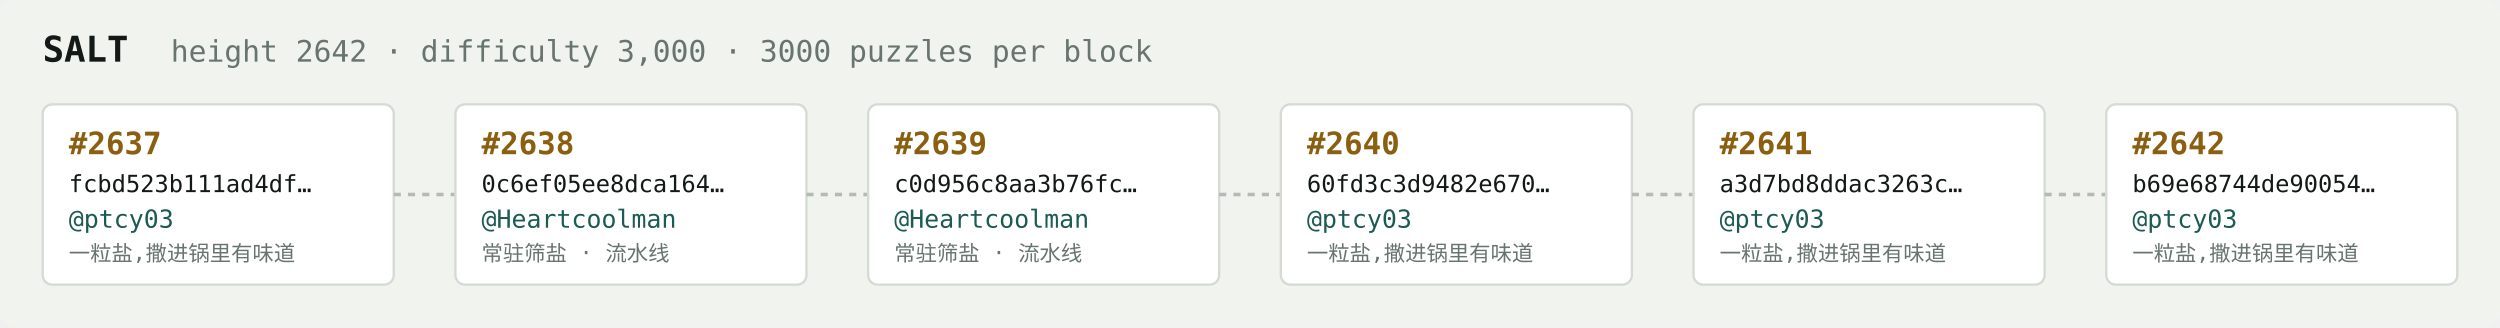
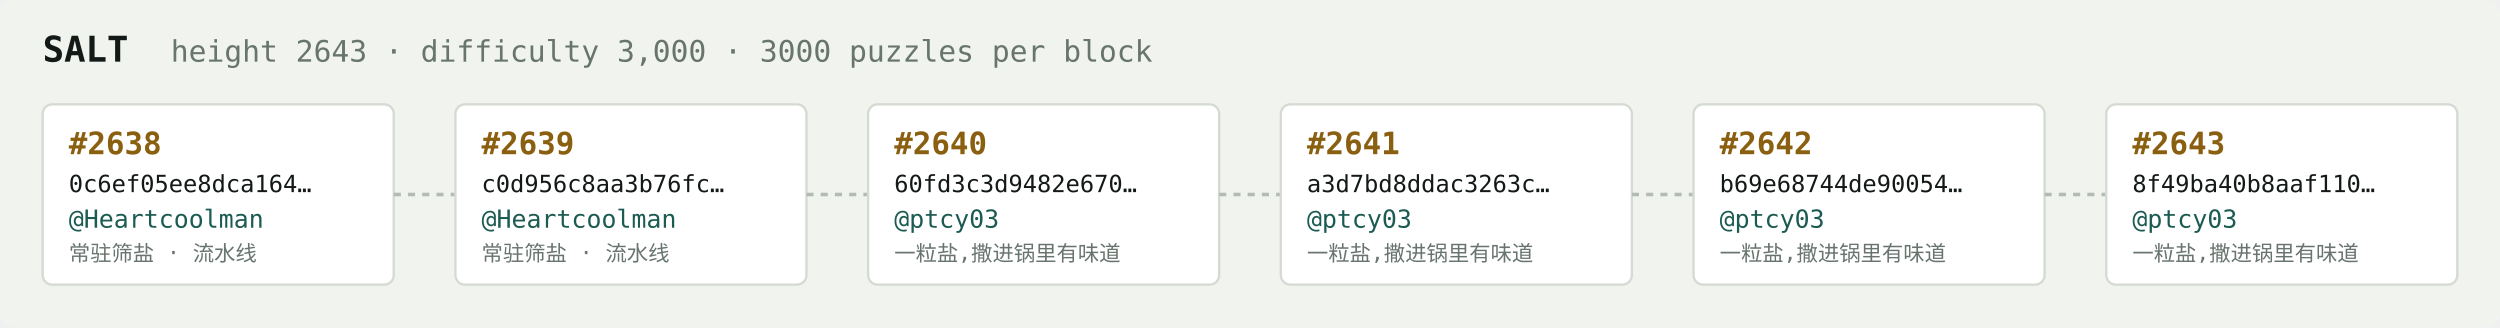
<svg xmlns="http://www.w3.org/2000/svg" width="1054" height="138" viewBox="0 0 1054 138" font-family="ui-monospace,SFMono-Regular,Menlo,monospace">
  <rect fill="#f1f3ef" width="1054" height="138" rx="6" />
  <text x="18" y="26" fill="#121916" font-size="15" font-weight="700">SALT</text>
-   <text x="72" y="26" fill="#68746e" font-size="12.5">height 2642 · difficulty 3,000 · 3000 puzzles per block</text>
+   <text x="72" y="26" fill="#68746e" font-size="12.5">height 2643 · difficulty 3,000 · 3000 puzzles per block</text>
  <rect x="18" y="44" width="148" height="76" rx="4" fill="#ffffff" stroke="#d5dbd2" stroke-width="1" />
-   <text x="29" y="65" fill="#8a5f10" font-size="13" font-weight="700">#2637</text>
-   <text x="29" y="81" fill="#121916" font-size="10">fcbd523b111ad4df…</text>
-   <text x="29" y="96" fill="#1c5b52" font-size="10.5">@ptcy03</text>
-   <text x="29" y="110" fill="#68746e" font-size="9">一粒盐,撒进锅里有味道</text>
+   <text x="29" y="65" fill="#8a5f10" font-size="13" font-weight="700">#2638</text>
+   <text x="29" y="81" fill="#121916" font-size="10">0c6ef05ee8dca164…</text>
+   <text x="29" y="96" fill="#1c5b52" font-size="10.5">@Heartcoolman</text>
+   <text x="29" y="110" fill="#68746e" font-size="9">常驻筛盐 · 流水线</text>
  <line x1="166" y1="82.0" x2="192" y2="82.0" stroke="#b3bcb4" stroke-width="1.5" stroke-dasharray="3 3" />
  <rect x="192" y="44" width="148" height="76" rx="4" fill="#ffffff" stroke="#d5dbd2" stroke-width="1" />
-   <text x="203" y="65" fill="#8a5f10" font-size="13" font-weight="700">#2638</text>
-   <text x="203" y="81" fill="#121916" font-size="10">0c6ef05ee8dca164…</text>
+   <text x="203" y="65" fill="#8a5f10" font-size="13" font-weight="700">#2639</text>
+   <text x="203" y="81" fill="#121916" font-size="10">c0d956c8aa3b76fc…</text>
  <text x="203" y="96" fill="#1c5b52" font-size="10.5">@Heartcoolman</text>
  <text x="203" y="110" fill="#68746e" font-size="9">常驻筛盐 · 流水线</text>
  <line x1="340" y1="82.0" x2="366" y2="82.0" stroke="#b3bcb4" stroke-width="1.5" stroke-dasharray="3 3" />
  <rect x="366" y="44" width="148" height="76" rx="4" fill="#ffffff" stroke="#d5dbd2" stroke-width="1" />
-   <text x="377" y="65" fill="#8a5f10" font-size="13" font-weight="700">#2639</text>
-   <text x="377" y="81" fill="#121916" font-size="10">c0d956c8aa3b76fc…</text>
-   <text x="377" y="96" fill="#1c5b52" font-size="10.5">@Heartcoolman</text>
-   <text x="377" y="110" fill="#68746e" font-size="9">常驻筛盐 · 流水线</text>
+   <text x="377" y="65" fill="#8a5f10" font-size="13" font-weight="700">#2640</text>
+   <text x="377" y="81" fill="#121916" font-size="10">60fd3c3d9482e670…</text>
+   <text x="377" y="96" fill="#1c5b52" font-size="10.5">@ptcy03</text>
+   <text x="377" y="110" fill="#68746e" font-size="9">一粒盐,撒进锅里有味道</text>
  <line x1="514" y1="82.0" x2="540" y2="82.0" stroke="#b3bcb4" stroke-width="1.5" stroke-dasharray="3 3" />
  <rect x="540" y="44" width="148" height="76" rx="4" fill="#ffffff" stroke="#d5dbd2" stroke-width="1" />
-   <text x="551" y="65" fill="#8a5f10" font-size="13" font-weight="700">#2640</text>
-   <text x="551" y="81" fill="#121916" font-size="10">60fd3c3d9482e670…</text>
+   <text x="551" y="65" fill="#8a5f10" font-size="13" font-weight="700">#2641</text>
+   <text x="551" y="81" fill="#121916" font-size="10">a3d7bd8ddac3263c…</text>
  <text x="551" y="96" fill="#1c5b52" font-size="10.5">@ptcy03</text>
  <text x="551" y="110" fill="#68746e" font-size="9">一粒盐,撒进锅里有味道</text>
  <line x1="688" y1="82.0" x2="714" y2="82.0" stroke="#b3bcb4" stroke-width="1.5" stroke-dasharray="3 3" />
  <rect x="714" y="44" width="148" height="76" rx="4" fill="#ffffff" stroke="#d5dbd2" stroke-width="1" />
-   <text x="725" y="65" fill="#8a5f10" font-size="13" font-weight="700">#2641</text>
-   <text x="725" y="81" fill="#121916" font-size="10">a3d7bd8ddac3263c…</text>
+   <text x="725" y="65" fill="#8a5f10" font-size="13" font-weight="700">#2642</text>
+   <text x="725" y="81" fill="#121916" font-size="10">b69e68744de90054…</text>
  <text x="725" y="96" fill="#1c5b52" font-size="10.5">@ptcy03</text>
  <text x="725" y="110" fill="#68746e" font-size="9">一粒盐,撒进锅里有味道</text>
  <line x1="862" y1="82.0" x2="888" y2="82.0" stroke="#b3bcb4" stroke-width="1.5" stroke-dasharray="3 3" />
  <rect x="888" y="44" width="148" height="76" rx="4" fill="#ffffff" stroke="#d5dbd2" stroke-width="1" />
-   <text x="899" y="65" fill="#8a5f10" font-size="13" font-weight="700">#2642</text>
-   <text x="899" y="81" fill="#121916" font-size="10">b69e68744de90054…</text>
+   <text x="899" y="65" fill="#8a5f10" font-size="13" font-weight="700">#2643</text>
+   <text x="899" y="81" fill="#121916" font-size="10">8f49ba40b8aaf110…</text>
  <text x="899" y="96" fill="#1c5b52" font-size="10.5">@ptcy03</text>
  <text x="899" y="110" fill="#68746e" font-size="9">一粒盐,撒进锅里有味道</text>
</svg>
